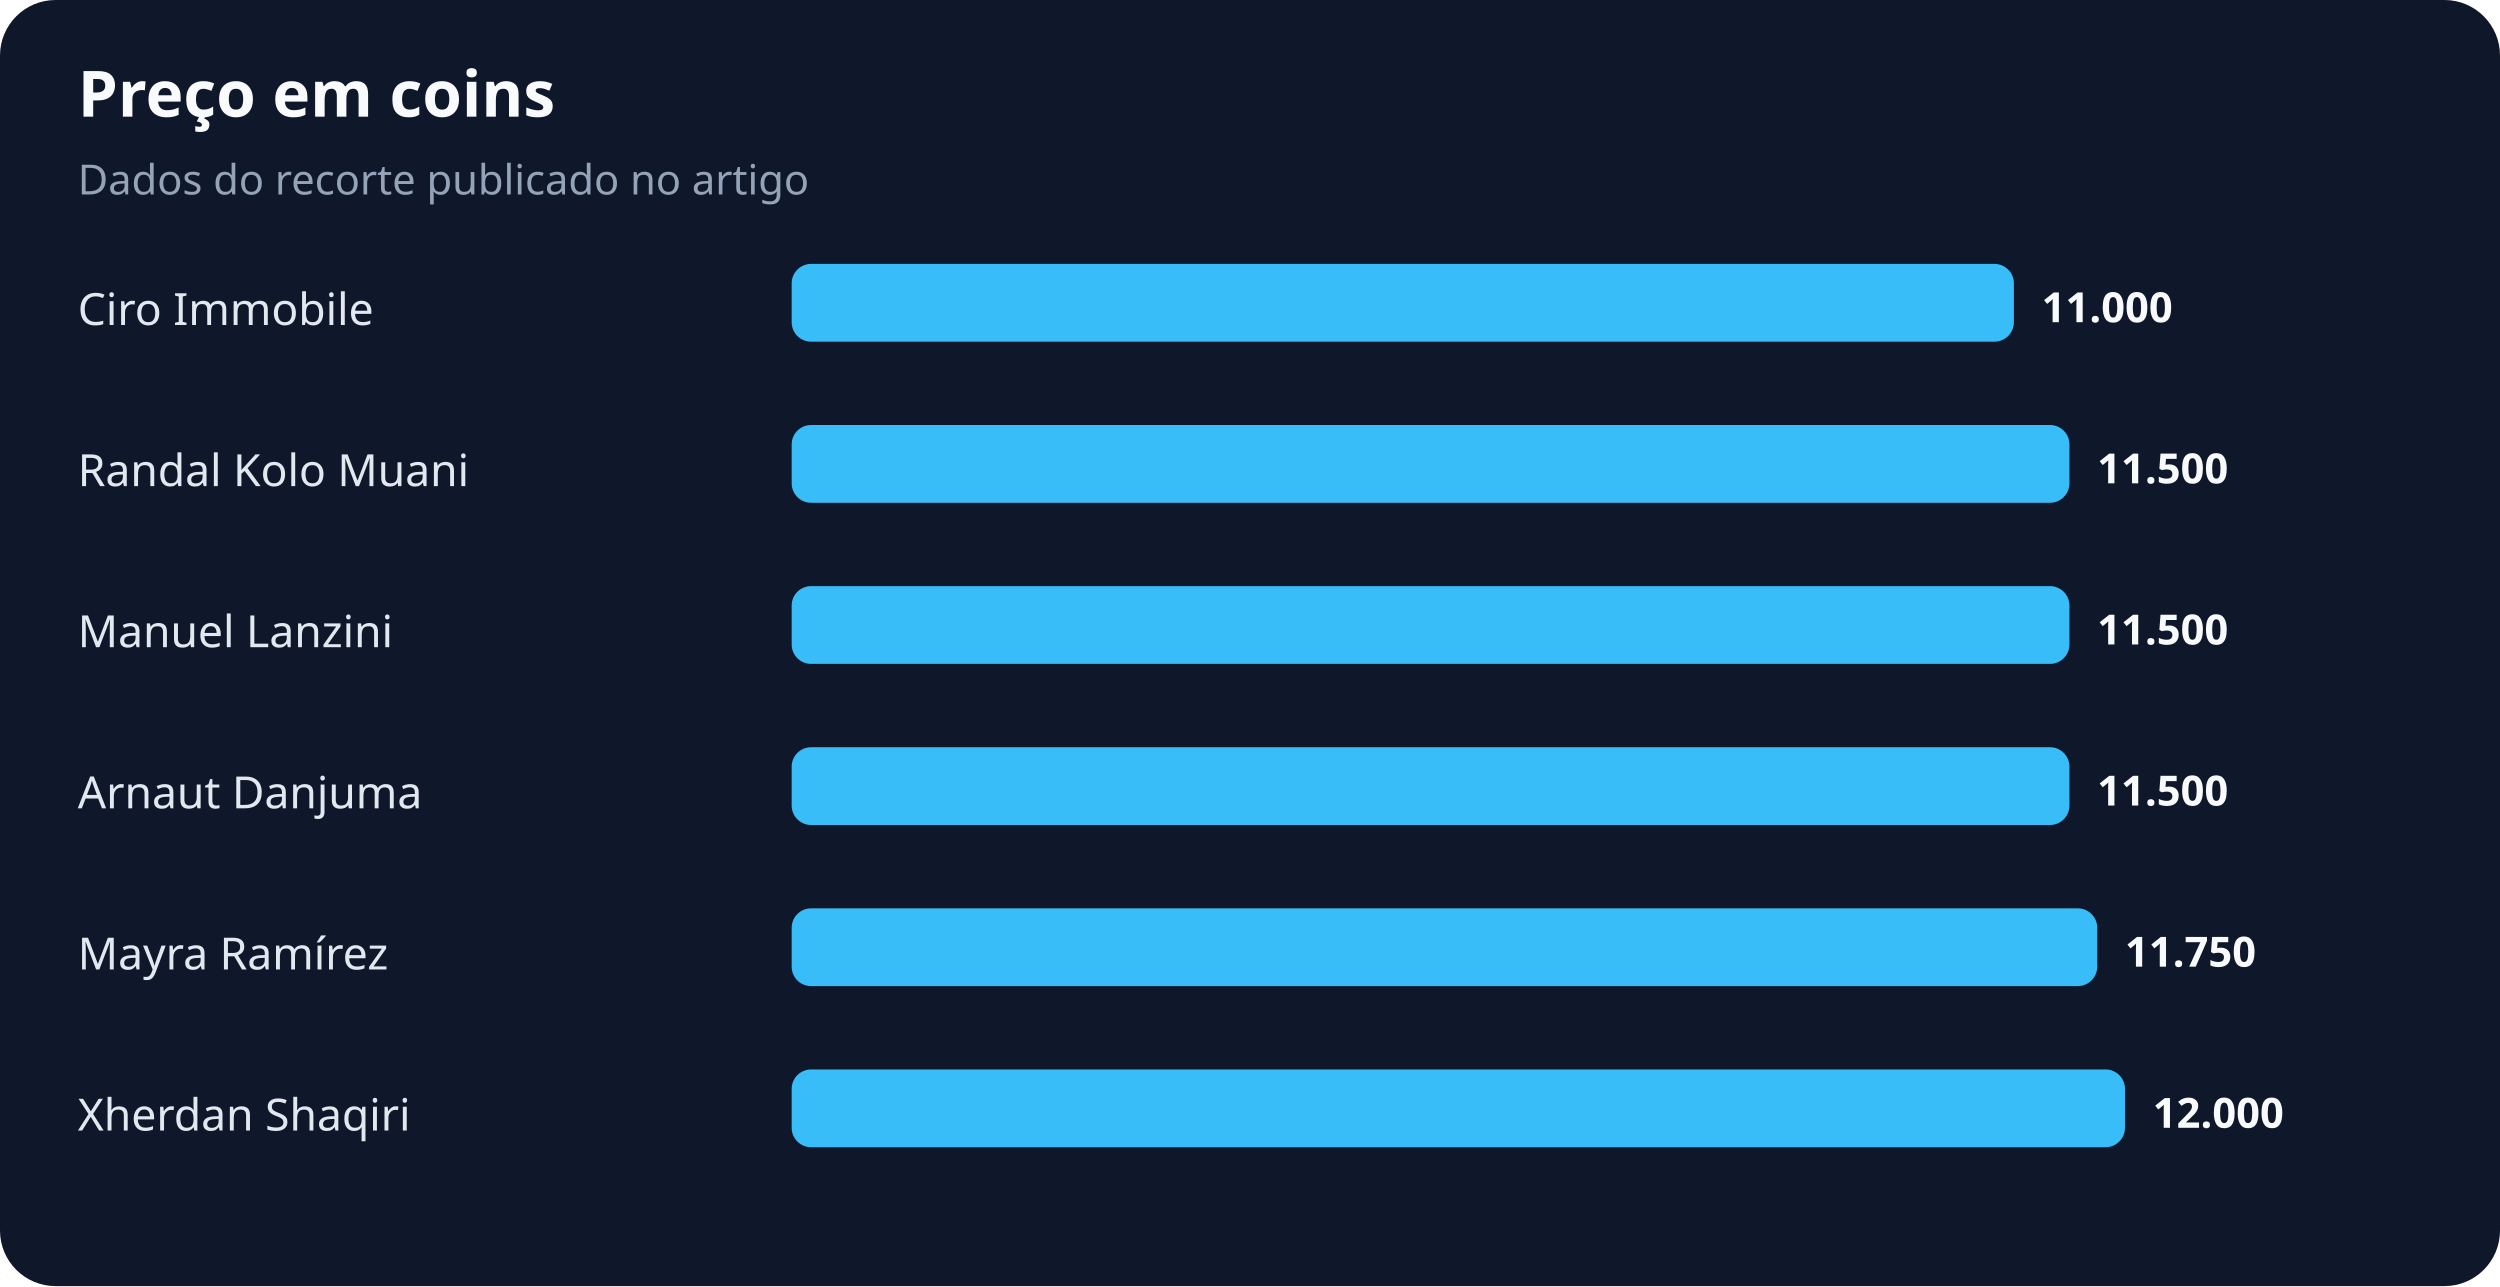
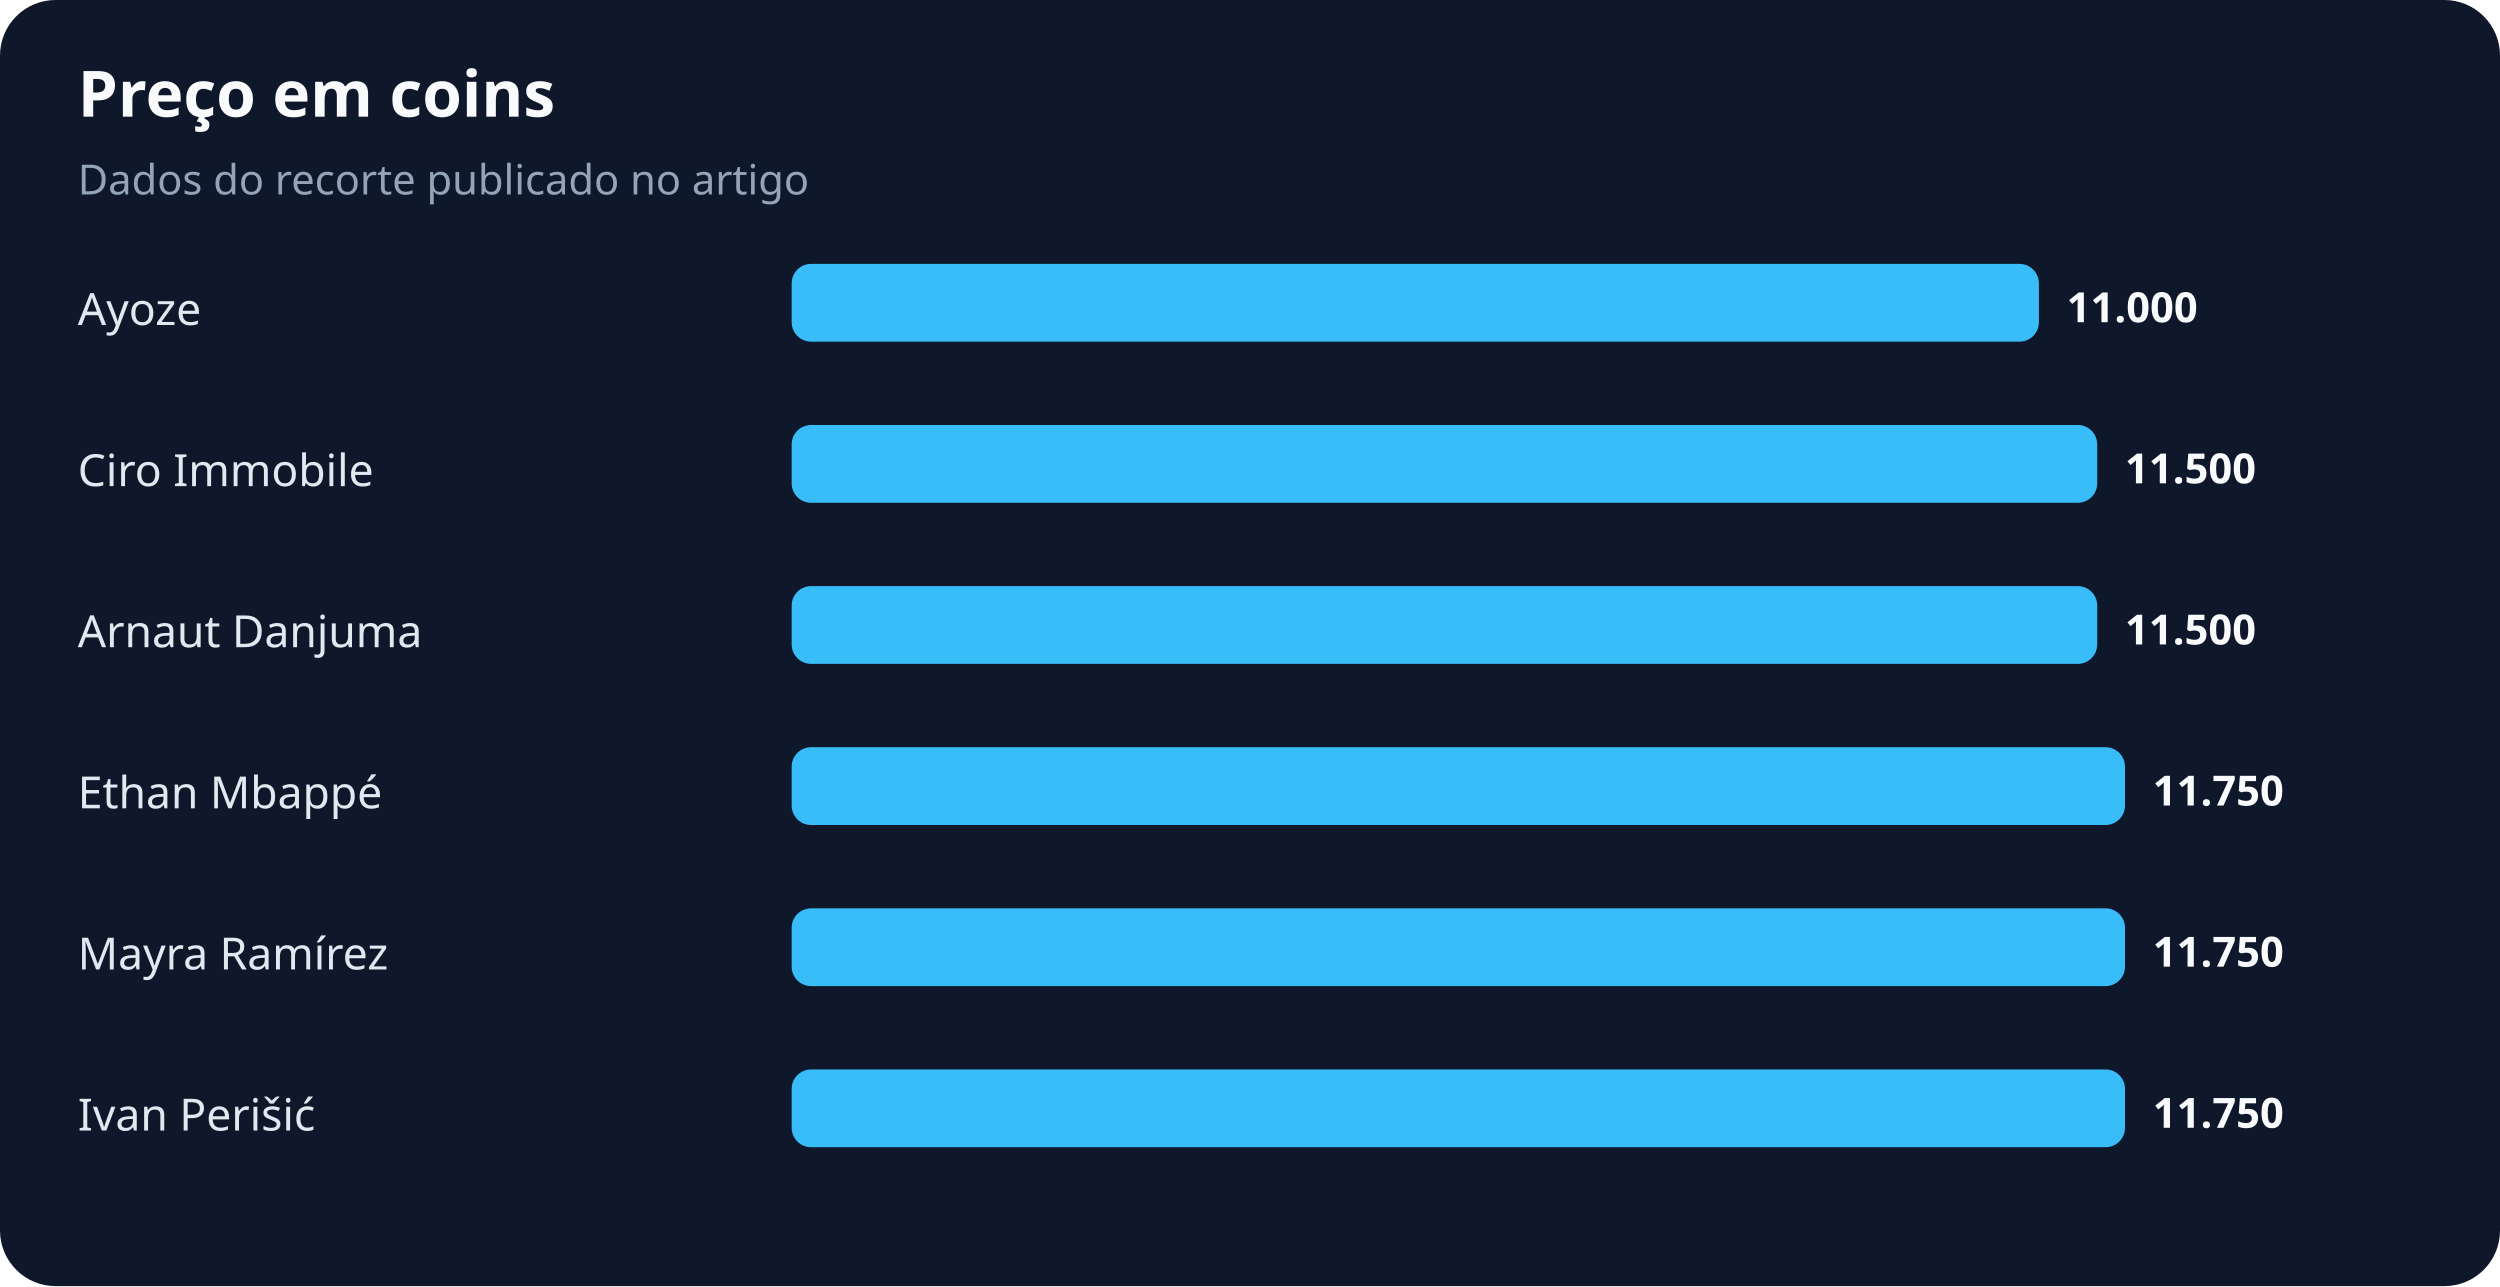
<svg xmlns="http://www.w3.org/2000/svg" width="900" height="463" viewBox="0 0 900 463" role="img" aria-labelledby="title desc">
  <rect width="100%" height="100%" rx="20" fill="#0f172a" />
  <text x="28" y="42" fill="#f8fafc" font-family="system-ui,sans-serif" font-size="23" font-weight="700">Preço em coins</text>
  <text x="28" y="70" fill="#94a3b8" font-family="system-ui,sans-serif" font-size="15">Dados do recorte publicado no artigo</text>
-   <text x="28" y="117" fill="#e2e8f0" font-family="system-ui,sans-serif" font-size="16">Ciro Immobile</text>
-   <rect x="285" y="95" width="440" height="28" rx="7" fill="#38bdf8" />
-   <text x="735" y="116" fill="#f8fafc" font-family="system-ui,sans-serif" font-size="15" font-weight="700">11.000</text>
-   <text x="28" y="175" fill="#e2e8f0" font-family="system-ui,sans-serif" font-size="16">Randal Kolo Muani</text>
-   <rect x="285" y="153" width="460" height="28" rx="7" fill="#38bdf8" />
-   <text x="755" y="174" fill="#f8fafc" font-family="system-ui,sans-serif" font-size="15" font-weight="700">11.500</text>
-   <text x="28" y="233" fill="#e2e8f0" font-family="system-ui,sans-serif" font-size="16">Manuel Lanzini</text>
-   <rect x="285" y="211" width="460" height="28" rx="7" fill="#38bdf8" />
-   <text x="755" y="232" fill="#f8fafc" font-family="system-ui,sans-serif" font-size="15" font-weight="700">11.500</text>
-   <text x="28" y="291" fill="#e2e8f0" font-family="system-ui,sans-serif" font-size="16">Arnaut Danjuma</text>
-   <rect x="285" y="269" width="460" height="28" rx="7" fill="#38bdf8" />
-   <text x="755" y="290" fill="#f8fafc" font-family="system-ui,sans-serif" font-size="15" font-weight="700">11.500</text>
+   <text x="28" y="117" fill="#e2e8f0" font-family="system-ui,sans-serif" font-size="16">Ayoze</text>
+   <rect x="285" y="95" width="449" height="28" rx="7" fill="#38bdf8" />
+   <text x="744" y="116" fill="#f8fafc" font-family="system-ui,sans-serif" font-size="15" font-weight="700">11.000</text>
+   <text x="28" y="175" fill="#e2e8f0" font-family="system-ui,sans-serif" font-size="16">Ciro Immobile</text>
+   <rect x="285" y="153" width="470" height="28" rx="7" fill="#38bdf8" />
+   <text x="765" y="174" fill="#f8fafc" font-family="system-ui,sans-serif" font-size="15" font-weight="700">11.500</text>
+   <text x="28" y="233" fill="#e2e8f0" font-family="system-ui,sans-serif" font-size="16">Arnaut Danjuma</text>
+   <rect x="285" y="211" width="470" height="28" rx="7" fill="#38bdf8" />
+   <text x="765" y="232" fill="#f8fafc" font-family="system-ui,sans-serif" font-size="15" font-weight="700">11.500</text>
+   <text x="28" y="291" fill="#e2e8f0" font-family="system-ui,sans-serif" font-size="16">Ethan Mbappé</text>
+   <rect x="285" y="269" width="480" height="28" rx="7" fill="#38bdf8" />
+   <text x="775" y="290" fill="#f8fafc" font-family="system-ui,sans-serif" font-size="15" font-weight="700">11.750</text>
  <text x="28" y="349" fill="#e2e8f0" font-family="system-ui,sans-serif" font-size="16">Mayra Ramírez</text>
-   <rect x="285" y="327" width="470" height="28" rx="7" fill="#38bdf8" />
-   <text x="765" y="348" fill="#f8fafc" font-family="system-ui,sans-serif" font-size="15" font-weight="700">11.750</text>
-   <text x="28" y="407" fill="#e2e8f0" font-family="system-ui,sans-serif" font-size="16">Xherdan Shaqiri</text>
+   <rect x="285" y="327" width="480" height="28" rx="7" fill="#38bdf8" />
+   <text x="775" y="348" fill="#f8fafc" font-family="system-ui,sans-serif" font-size="15" font-weight="700">11.750</text>
+   <text x="28" y="407" fill="#e2e8f0" font-family="system-ui,sans-serif" font-size="16">Ivan Perišić</text>
  <rect x="285" y="385" width="480" height="28" rx="7" fill="#38bdf8" />
-   <text x="775" y="406" fill="#f8fafc" font-family="system-ui,sans-serif" font-size="15" font-weight="700">12.000</text>
+   <text x="775" y="406" fill="#f8fafc" font-family="system-ui,sans-serif" font-size="15" font-weight="700">11.750</text>
</svg>
